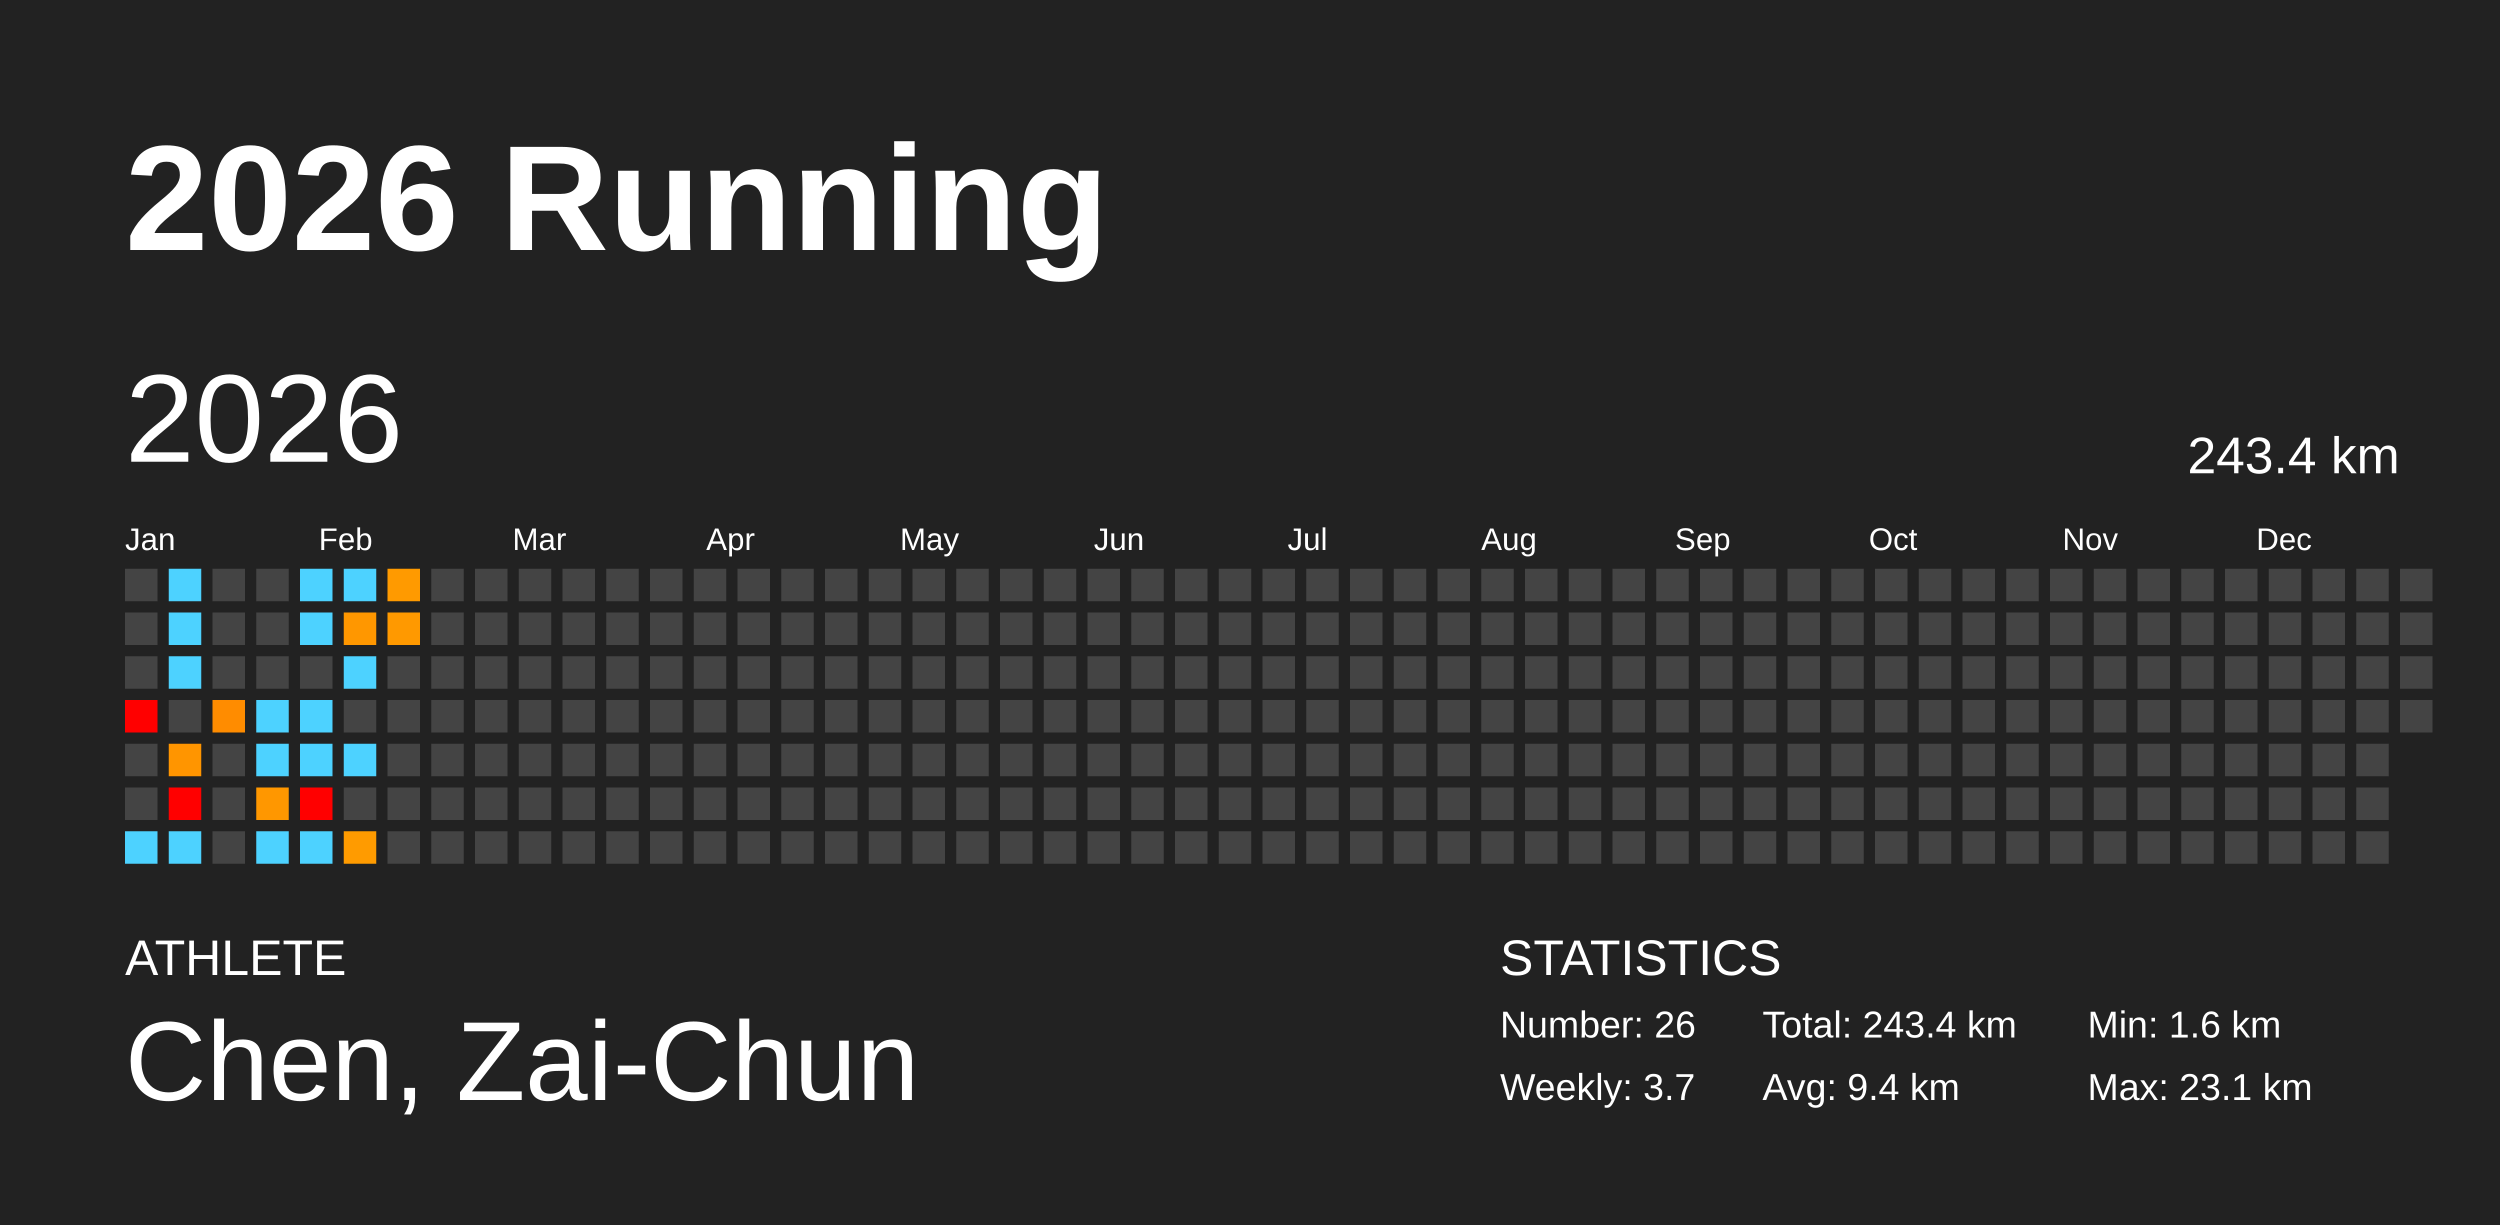
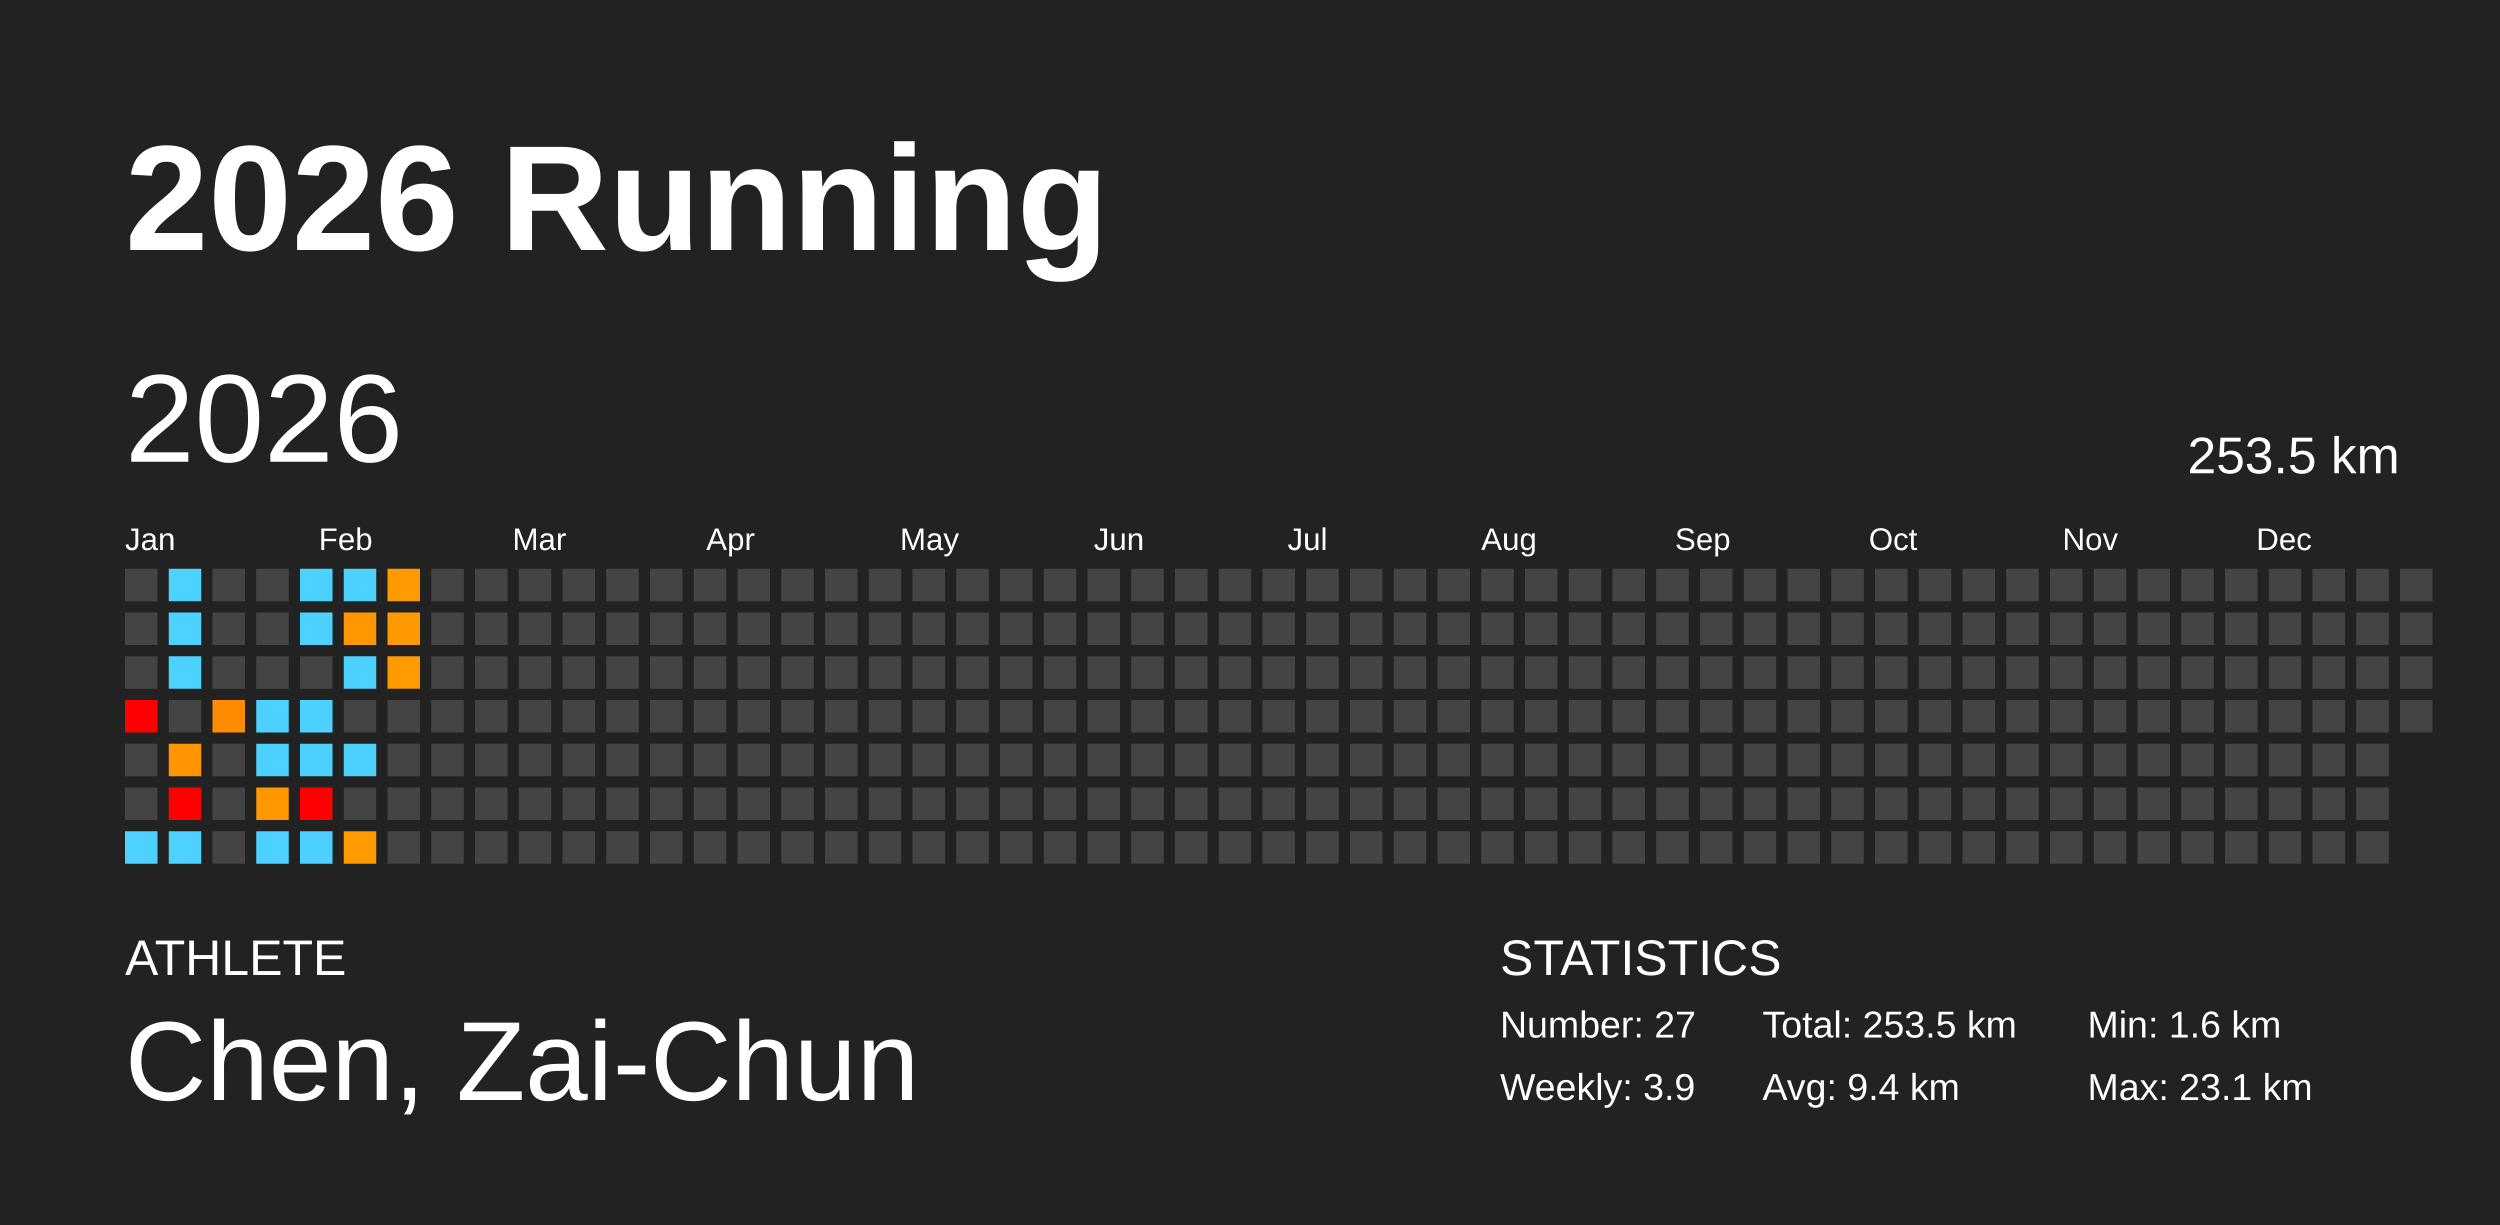
<svg xmlns="http://www.w3.org/2000/svg" baseProfile="full" height="98mm" version="1.1" viewBox="0,0,200,98" width="200mm">
  <defs />
  <rect fill="#222222" height="98" width="200" x="0" y="0" />
  <text fill="#FFFFFF" style="font-size:12px; font-family:Arial; font-weight:bold;" x="10" y="20">2026 Running</text>
  <text fill="#FFFFFF" style="font-size:4px; font-family:Arial" x="10" y="78">ATHLETE</text>
  <text fill="#FFFFFF" style="font-size:9px; font-family:Arial" x="10" y="88">Chen, Zai-Chun</text>
  <text fill="#FFFFFF" style="font-size:4px; font-family:Arial" x="120" y="78">STATISTICS</text>
-   <text fill="#FFFFFF" style="font-size:3px; font-family:Arial" x="120" y="83">Number: 26</text>
-   <text fill="#FFFFFF" style="font-size:3px; font-family:Arial" x="120" y="88">Weekly: 3.7</text>
-   <text fill="#FFFFFF" style="font-size:3px; font-family:Arial" x="141" y="83">Total: 243.4 km</text>
+   <text fill="#FFFFFF" style="font-size:3px; font-family:Arial" x="120" y="83">Number: 27</text>
+   <text fill="#FFFFFF" style="font-size:3px; font-family:Arial" x="120" y="88">Weekly: 3.9</text>
+   <text fill="#FFFFFF" style="font-size:3px; font-family:Arial" x="141" y="83">Total: 253.5 km</text>
  <text fill="#FFFFFF" style="font-size:3px; font-family:Arial" x="141" y="88">Avg: 9.4 km</text>
  <text fill="#FFFFFF" style="font-size:3px; font-family:Arial" x="167" y="83">Min: 1.6 km</text>
  <text fill="#FFFFFF" style="font-size:3px; font-family:Arial" x="167" y="88">Max: 23.1 km</text>
  <text dominant-baseline="hanging" fill="#FFFFFF" style="font-size:10.0px; font-family:Arial;" x="10" y="30">2026</text>
-   <text dominant-baseline="hanging" fill="#FFFFFF" style="font-size:4.125px; font-family:Arial;" x="175" y="35">243.4 km</text>
+   <text dominant-baseline="hanging" fill="#FFFFFF" style="font-size:4.125px; font-family:Arial;" x="175" y="35">253.5 km</text>
  <text fill="#FFFFFF" style="font-size:2.5px; font-family:Arial" x="10.0" y="44">Jan</text>
  <text fill="#FFFFFF" style="font-size:2.5px; font-family:Arial" x="25.5" y="44">Feb</text>
  <text fill="#FFFFFF" style="font-size:2.5px; font-family:Arial" x="41.0" y="44">Mar</text>
  <text fill="#FFFFFF" style="font-size:2.5px; font-family:Arial" x="56.5" y="44">Apr</text>
  <text fill="#FFFFFF" style="font-size:2.5px; font-family:Arial" x="72.0" y="44">May</text>
  <text fill="#FFFFFF" style="font-size:2.5px; font-family:Arial" x="87.5" y="44">Jun</text>
  <text fill="#FFFFFF" style="font-size:2.5px; font-family:Arial" x="103.0" y="44">Jul</text>
  <text fill="#FFFFFF" style="font-size:2.5px; font-family:Arial" x="118.5" y="44">Aug</text>
  <text fill="#FFFFFF" style="font-size:2.5px; font-family:Arial" x="134.0" y="44">Sep</text>
  <text fill="#FFFFFF" style="font-size:2.5px; font-family:Arial" x="149.5" y="44">Oct</text>
  <text fill="#FFFFFF" style="font-size:2.5px; font-family:Arial" x="165.0" y="44">Nov</text>
  <text fill="#FFFFFF" style="font-size:2.5px; font-family:Arial" x="180.5" y="44">Dec</text>
  <rect fill="#444444" height="2.6" width="2.6" x="10.0" y="45.5" />
  <rect fill="#444444" height="2.6" width="2.6" x="10.0" y="49.0" />
  <rect fill="#444444" height="2.6" width="2.6" x="10.0" y="52.5" />
  <rect fill="red" height="2.6" width="2.6" x="10.0" y="56.0" />
  <rect fill="#444444" height="2.6" width="2.6" x="10.0" y="59.5" />
  <rect fill="#444444" height="2.6" width="2.6" x="10.0" y="63.0" />
  <rect fill="#4dd2ff" height="2.6" width="2.6" x="10.0" y="66.5" />
  <rect fill="#4dd2ff" height="2.6" width="2.6" x="13.5" y="45.5" />
  <rect fill="#4dd2ff" height="2.6" width="2.6" x="13.5" y="49.0" />
  <rect fill="#4dd2ff" height="2.6" width="2.6" x="13.5" y="52.5" />
  <rect fill="#444444" height="2.6" width="2.6" x="13.5" y="56.0" />
  <rect fill="#ff9500" height="2.6" width="2.6" x="13.5" y="59.5" />
  <rect fill="red" height="2.6" width="2.6" x="13.5" y="63.0" />
  <rect fill="#4dd2ff" height="2.6" width="2.6" x="13.5" y="66.5" />
  <rect fill="#444444" height="2.6" width="2.6" x="17.0" y="45.5" />
  <rect fill="#444444" height="2.6" width="2.6" x="17.0" y="49.0" />
  <rect fill="#444444" height="2.6" width="2.6" x="17.0" y="52.5" />
  <rect fill="#ff8c00" height="2.6" width="2.6" x="17.0" y="56.0" />
  <rect fill="#444444" height="2.6" width="2.6" x="17.0" y="59.5" />
  <rect fill="#444444" height="2.6" width="2.6" x="17.0" y="63.0" />
  <rect fill="#444444" height="2.6" width="2.6" x="17.0" y="66.5" />
  <rect fill="#444444" height="2.6" width="2.6" x="20.5" y="45.5" />
  <rect fill="#444444" height="2.6" width="2.6" x="20.5" y="49.0" />
  <rect fill="#444444" height="2.6" width="2.6" x="20.5" y="52.5" />
  <rect fill="#4dd2ff" height="2.6" width="2.6" x="20.5" y="56.0" />
  <rect fill="#4dd2ff" height="2.6" width="2.6" x="20.5" y="59.5" />
  <rect fill="#ff9700" height="2.6" width="2.6" x="20.5" y="63.0" />
  <rect fill="#4dd2ff" height="2.6" width="2.6" x="20.5" y="66.5" />
  <rect fill="#4dd2ff" height="2.6" width="2.6" x="24.0" y="45.5" />
  <rect fill="#4dd2ff" height="2.6" width="2.6" x="24.0" y="49.0" />
  <rect fill="#444444" height="2.6" width="2.6" x="24.0" y="52.5" />
  <rect fill="#4dd2ff" height="2.6" width="2.6" x="24.0" y="56.0" />
  <rect fill="#4dd2ff" height="2.6" width="2.6" x="24.0" y="59.5" />
  <rect fill="red" height="2.6" width="2.6" x="24.0" y="63.0" />
  <rect fill="#4dd2ff" height="2.6" width="2.6" x="24.0" y="66.5" />
  <rect fill="#4dd2ff" height="2.6" width="2.6" x="27.5" y="45.5" />
  <rect fill="#ff9700" height="2.6" width="2.6" x="27.5" y="49.0" />
  <rect fill="#4dd2ff" height="2.6" width="2.6" x="27.5" y="52.5" />
  <rect fill="#444444" height="2.6" width="2.6" x="27.5" y="56.0" />
  <rect fill="#4dd2ff" height="2.6" width="2.6" x="27.5" y="59.5" />
  <rect fill="#444444" height="2.6" width="2.6" x="27.5" y="63.0" />
  <rect fill="#ff9b00" height="2.6" width="2.6" x="27.5" y="66.5" />
  <rect fill="#ff9a00" height="2.6" width="2.6" x="31.0" y="45.5" />
  <rect fill="#ff9900" height="2.6" width="2.6" x="31.0" y="49.0" />
-   <rect fill="#444444" height="2.6" width="2.6" x="31.0" y="52.5" />
+   <rect fill="#ff9a00" height="2.6" width="2.6" x="31.0" y="52.5" />
  <rect fill="#444444" height="2.6" width="2.6" x="31.0" y="56.0" />
  <rect fill="#444444" height="2.6" width="2.6" x="31.0" y="59.5" />
  <rect fill="#444444" height="2.6" width="2.6" x="31.0" y="63.0" />
  <rect fill="#444444" height="2.6" width="2.6" x="31.0" y="66.5" />
  <rect fill="#444444" height="2.6" width="2.6" x="34.5" y="45.5" />
  <rect fill="#444444" height="2.6" width="2.6" x="34.5" y="49.0" />
  <rect fill="#444444" height="2.6" width="2.6" x="34.5" y="52.5" />
  <rect fill="#444444" height="2.6" width="2.6" x="34.5" y="56.0" />
  <rect fill="#444444" height="2.6" width="2.6" x="34.5" y="59.5" />
  <rect fill="#444444" height="2.6" width="2.6" x="34.5" y="63.0" />
  <rect fill="#444444" height="2.6" width="2.6" x="34.5" y="66.5" />
  <rect fill="#444444" height="2.6" width="2.6" x="38.0" y="45.5" />
  <rect fill="#444444" height="2.6" width="2.6" x="38.0" y="49.0" />
  <rect fill="#444444" height="2.6" width="2.6" x="38.0" y="52.5" />
  <rect fill="#444444" height="2.6" width="2.6" x="38.0" y="56.0" />
  <rect fill="#444444" height="2.6" width="2.6" x="38.0" y="59.5" />
  <rect fill="#444444" height="2.6" width="2.6" x="38.0" y="63.0" />
  <rect fill="#444444" height="2.6" width="2.6" x="38.0" y="66.5" />
  <rect fill="#444444" height="2.6" width="2.6" x="41.5" y="45.5" />
  <rect fill="#444444" height="2.6" width="2.6" x="41.5" y="49.0" />
  <rect fill="#444444" height="2.6" width="2.6" x="41.5" y="52.5" />
  <rect fill="#444444" height="2.6" width="2.6" x="41.5" y="56.0" />
  <rect fill="#444444" height="2.6" width="2.6" x="41.5" y="59.5" />
  <rect fill="#444444" height="2.6" width="2.6" x="41.5" y="63.0" />
  <rect fill="#444444" height="2.6" width="2.6" x="41.5" y="66.5" />
  <rect fill="#444444" height="2.6" width="2.6" x="45.0" y="45.5" />
  <rect fill="#444444" height="2.6" width="2.6" x="45.0" y="49.0" />
  <rect fill="#444444" height="2.6" width="2.6" x="45.0" y="52.5" />
  <rect fill="#444444" height="2.6" width="2.6" x="45.0" y="56.0" />
  <rect fill="#444444" height="2.6" width="2.6" x="45.0" y="59.5" />
  <rect fill="#444444" height="2.6" width="2.6" x="45.0" y="63.0" />
  <rect fill="#444444" height="2.6" width="2.6" x="45.0" y="66.5" />
  <rect fill="#444444" height="2.6" width="2.6" x="48.5" y="45.5" />
  <rect fill="#444444" height="2.6" width="2.6" x="48.5" y="49.0" />
  <rect fill="#444444" height="2.6" width="2.6" x="48.5" y="52.5" />
  <rect fill="#444444" height="2.6" width="2.6" x="48.5" y="56.0" />
  <rect fill="#444444" height="2.6" width="2.6" x="48.5" y="59.5" />
  <rect fill="#444444" height="2.6" width="2.6" x="48.5" y="63.0" />
  <rect fill="#444444" height="2.6" width="2.6" x="48.5" y="66.5" />
  <rect fill="#444444" height="2.6" width="2.6" x="52.0" y="45.5" />
  <rect fill="#444444" height="2.6" width="2.6" x="52.0" y="49.0" />
  <rect fill="#444444" height="2.6" width="2.6" x="52.0" y="52.5" />
  <rect fill="#444444" height="2.6" width="2.6" x="52.0" y="56.0" />
  <rect fill="#444444" height="2.6" width="2.6" x="52.0" y="59.5" />
  <rect fill="#444444" height="2.6" width="2.6" x="52.0" y="63.0" />
  <rect fill="#444444" height="2.6" width="2.6" x="52.0" y="66.5" />
  <rect fill="#444444" height="2.6" width="2.6" x="55.5" y="45.5" />
  <rect fill="#444444" height="2.6" width="2.6" x="55.5" y="49.0" />
  <rect fill="#444444" height="2.6" width="2.6" x="55.5" y="52.5" />
  <rect fill="#444444" height="2.6" width="2.6" x="55.5" y="56.0" />
  <rect fill="#444444" height="2.6" width="2.6" x="55.5" y="59.5" />
  <rect fill="#444444" height="2.6" width="2.6" x="55.5" y="63.0" />
  <rect fill="#444444" height="2.6" width="2.6" x="55.5" y="66.5" />
  <rect fill="#444444" height="2.6" width="2.6" x="59.0" y="45.5" />
  <rect fill="#444444" height="2.6" width="2.6" x="59.0" y="49.0" />
  <rect fill="#444444" height="2.6" width="2.6" x="59.0" y="52.5" />
  <rect fill="#444444" height="2.6" width="2.6" x="59.0" y="56.0" />
  <rect fill="#444444" height="2.6" width="2.6" x="59.0" y="59.5" />
  <rect fill="#444444" height="2.6" width="2.6" x="59.0" y="63.0" />
  <rect fill="#444444" height="2.6" width="2.6" x="59.0" y="66.5" />
  <rect fill="#444444" height="2.6" width="2.6" x="62.5" y="45.5" />
  <rect fill="#444444" height="2.6" width="2.6" x="62.5" y="49.0" />
  <rect fill="#444444" height="2.6" width="2.6" x="62.5" y="52.5" />
  <rect fill="#444444" height="2.6" width="2.6" x="62.5" y="56.0" />
  <rect fill="#444444" height="2.6" width="2.6" x="62.5" y="59.5" />
  <rect fill="#444444" height="2.6" width="2.6" x="62.5" y="63.0" />
  <rect fill="#444444" height="2.6" width="2.6" x="62.5" y="66.5" />
  <rect fill="#444444" height="2.6" width="2.6" x="66.0" y="45.5" />
  <rect fill="#444444" height="2.6" width="2.6" x="66.0" y="49.0" />
  <rect fill="#444444" height="2.6" width="2.6" x="66.0" y="52.5" />
  <rect fill="#444444" height="2.6" width="2.6" x="66.0" y="56.0" />
  <rect fill="#444444" height="2.6" width="2.6" x="66.0" y="59.5" />
  <rect fill="#444444" height="2.6" width="2.6" x="66.0" y="63.0" />
  <rect fill="#444444" height="2.6" width="2.6" x="66.0" y="66.5" />
  <rect fill="#444444" height="2.6" width="2.6" x="69.5" y="45.5" />
  <rect fill="#444444" height="2.6" width="2.6" x="69.5" y="49.0" />
  <rect fill="#444444" height="2.6" width="2.6" x="69.5" y="52.5" />
  <rect fill="#444444" height="2.6" width="2.6" x="69.5" y="56.0" />
  <rect fill="#444444" height="2.6" width="2.6" x="69.5" y="59.5" />
  <rect fill="#444444" height="2.6" width="2.6" x="69.5" y="63.0" />
  <rect fill="#444444" height="2.6" width="2.6" x="69.5" y="66.5" />
  <rect fill="#444444" height="2.6" width="2.6" x="73.0" y="45.5" />
  <rect fill="#444444" height="2.6" width="2.6" x="73.0" y="49.0" />
  <rect fill="#444444" height="2.6" width="2.6" x="73.0" y="52.5" />
  <rect fill="#444444" height="2.6" width="2.6" x="73.0" y="56.0" />
  <rect fill="#444444" height="2.6" width="2.6" x="73.0" y="59.5" />
  <rect fill="#444444" height="2.6" width="2.6" x="73.0" y="63.0" />
  <rect fill="#444444" height="2.6" width="2.6" x="73.0" y="66.5" />
  <rect fill="#444444" height="2.6" width="2.6" x="76.5" y="45.5" />
  <rect fill="#444444" height="2.6" width="2.6" x="76.5" y="49.0" />
  <rect fill="#444444" height="2.6" width="2.6" x="76.5" y="52.5" />
  <rect fill="#444444" height="2.6" width="2.6" x="76.5" y="56.0" />
  <rect fill="#444444" height="2.6" width="2.6" x="76.5" y="59.5" />
  <rect fill="#444444" height="2.6" width="2.6" x="76.5" y="63.0" />
  <rect fill="#444444" height="2.6" width="2.6" x="76.5" y="66.5" />
  <rect fill="#444444" height="2.6" width="2.6" x="80.0" y="45.5" />
  <rect fill="#444444" height="2.6" width="2.6" x="80.0" y="49.0" />
  <rect fill="#444444" height="2.6" width="2.6" x="80.0" y="52.5" />
  <rect fill="#444444" height="2.6" width="2.6" x="80.0" y="56.0" />
  <rect fill="#444444" height="2.6" width="2.6" x="80.0" y="59.5" />
  <rect fill="#444444" height="2.6" width="2.6" x="80.0" y="63.0" />
  <rect fill="#444444" height="2.6" width="2.6" x="80.0" y="66.5" />
  <rect fill="#444444" height="2.6" width="2.6" x="83.5" y="45.5" />
  <rect fill="#444444" height="2.6" width="2.6" x="83.5" y="49.0" />
  <rect fill="#444444" height="2.6" width="2.6" x="83.5" y="52.5" />
  <rect fill="#444444" height="2.6" width="2.6" x="83.5" y="56.0" />
  <rect fill="#444444" height="2.6" width="2.6" x="83.5" y="59.5" />
  <rect fill="#444444" height="2.6" width="2.6" x="83.5" y="63.0" />
  <rect fill="#444444" height="2.6" width="2.6" x="83.5" y="66.5" />
  <rect fill="#444444" height="2.6" width="2.6" x="87.0" y="45.5" />
  <rect fill="#444444" height="2.6" width="2.6" x="87.0" y="49.0" />
  <rect fill="#444444" height="2.6" width="2.6" x="87.0" y="52.5" />
  <rect fill="#444444" height="2.6" width="2.6" x="87.0" y="56.0" />
  <rect fill="#444444" height="2.6" width="2.6" x="87.0" y="59.5" />
  <rect fill="#444444" height="2.6" width="2.6" x="87.0" y="63.0" />
  <rect fill="#444444" height="2.6" width="2.6" x="87.0" y="66.5" />
  <rect fill="#444444" height="2.6" width="2.6" x="90.5" y="45.5" />
  <rect fill="#444444" height="2.6" width="2.6" x="90.5" y="49.0" />
  <rect fill="#444444" height="2.6" width="2.6" x="90.5" y="52.5" />
  <rect fill="#444444" height="2.6" width="2.6" x="90.5" y="56.0" />
  <rect fill="#444444" height="2.6" width="2.6" x="90.5" y="59.5" />
  <rect fill="#444444" height="2.6" width="2.6" x="90.5" y="63.0" />
  <rect fill="#444444" height="2.6" width="2.6" x="90.5" y="66.5" />
  <rect fill="#444444" height="2.6" width="2.6" x="94.0" y="45.5" />
  <rect fill="#444444" height="2.6" width="2.6" x="94.0" y="49.0" />
  <rect fill="#444444" height="2.6" width="2.6" x="94.0" y="52.5" />
  <rect fill="#444444" height="2.6" width="2.6" x="94.0" y="56.0" />
  <rect fill="#444444" height="2.6" width="2.6" x="94.0" y="59.5" />
  <rect fill="#444444" height="2.6" width="2.6" x="94.0" y="63.0" />
  <rect fill="#444444" height="2.6" width="2.6" x="94.0" y="66.5" />
  <rect fill="#444444" height="2.6" width="2.6" x="97.5" y="45.5" />
  <rect fill="#444444" height="2.6" width="2.6" x="97.5" y="49.0" />
  <rect fill="#444444" height="2.6" width="2.6" x="97.5" y="52.5" />
  <rect fill="#444444" height="2.6" width="2.6" x="97.5" y="56.0" />
  <rect fill="#444444" height="2.6" width="2.6" x="97.5" y="59.5" />
  <rect fill="#444444" height="2.6" width="2.6" x="97.5" y="63.0" />
  <rect fill="#444444" height="2.6" width="2.6" x="97.5" y="66.5" />
  <rect fill="#444444" height="2.6" width="2.6" x="101.0" y="45.5" />
  <rect fill="#444444" height="2.6" width="2.6" x="101.0" y="49.0" />
  <rect fill="#444444" height="2.6" width="2.6" x="101.0" y="52.5" />
  <rect fill="#444444" height="2.6" width="2.6" x="101.0" y="56.0" />
  <rect fill="#444444" height="2.6" width="2.6" x="101.0" y="59.5" />
  <rect fill="#444444" height="2.6" width="2.6" x="101.0" y="63.0" />
  <rect fill="#444444" height="2.6" width="2.6" x="101.0" y="66.5" />
  <rect fill="#444444" height="2.6" width="2.6" x="104.5" y="45.5" />
  <rect fill="#444444" height="2.6" width="2.6" x="104.5" y="49.0" />
  <rect fill="#444444" height="2.6" width="2.6" x="104.5" y="52.5" />
  <rect fill="#444444" height="2.6" width="2.6" x="104.5" y="56.0" />
  <rect fill="#444444" height="2.6" width="2.6" x="104.5" y="59.5" />
  <rect fill="#444444" height="2.6" width="2.6" x="104.5" y="63.0" />
  <rect fill="#444444" height="2.6" width="2.6" x="104.5" y="66.5" />
  <rect fill="#444444" height="2.6" width="2.6" x="108.0" y="45.5" />
  <rect fill="#444444" height="2.6" width="2.6" x="108.0" y="49.0" />
  <rect fill="#444444" height="2.6" width="2.6" x="108.0" y="52.5" />
  <rect fill="#444444" height="2.6" width="2.6" x="108.0" y="56.0" />
  <rect fill="#444444" height="2.6" width="2.6" x="108.0" y="59.5" />
  <rect fill="#444444" height="2.6" width="2.6" x="108.0" y="63.0" />
  <rect fill="#444444" height="2.6" width="2.6" x="108.0" y="66.5" />
  <rect fill="#444444" height="2.6" width="2.6" x="111.5" y="45.5" />
  <rect fill="#444444" height="2.6" width="2.6" x="111.5" y="49.0" />
  <rect fill="#444444" height="2.6" width="2.6" x="111.5" y="52.5" />
  <rect fill="#444444" height="2.6" width="2.6" x="111.5" y="56.0" />
  <rect fill="#444444" height="2.6" width="2.6" x="111.5" y="59.5" />
  <rect fill="#444444" height="2.6" width="2.6" x="111.5" y="63.0" />
  <rect fill="#444444" height="2.6" width="2.6" x="111.5" y="66.5" />
  <rect fill="#444444" height="2.6" width="2.6" x="115.0" y="45.5" />
  <rect fill="#444444" height="2.6" width="2.6" x="115.0" y="49.0" />
  <rect fill="#444444" height="2.6" width="2.6" x="115.0" y="52.5" />
  <rect fill="#444444" height="2.6" width="2.6" x="115.0" y="56.0" />
  <rect fill="#444444" height="2.6" width="2.6" x="115.0" y="59.5" />
  <rect fill="#444444" height="2.6" width="2.6" x="115.0" y="63.0" />
  <rect fill="#444444" height="2.6" width="2.6" x="115.0" y="66.5" />
  <rect fill="#444444" height="2.6" width="2.6" x="118.5" y="45.5" />
  <rect fill="#444444" height="2.6" width="2.6" x="118.5" y="49.0" />
  <rect fill="#444444" height="2.6" width="2.6" x="118.5" y="52.5" />
  <rect fill="#444444" height="2.6" width="2.6" x="118.5" y="56.0" />
  <rect fill="#444444" height="2.6" width="2.6" x="118.5" y="59.5" />
  <rect fill="#444444" height="2.6" width="2.6" x="118.5" y="63.0" />
  <rect fill="#444444" height="2.6" width="2.6" x="118.5" y="66.5" />
  <rect fill="#444444" height="2.6" width="2.6" x="122.0" y="45.5" />
  <rect fill="#444444" height="2.6" width="2.6" x="122.0" y="49.0" />
  <rect fill="#444444" height="2.6" width="2.6" x="122.0" y="52.5" />
  <rect fill="#444444" height="2.6" width="2.6" x="122.0" y="56.0" />
  <rect fill="#444444" height="2.6" width="2.6" x="122.0" y="59.5" />
  <rect fill="#444444" height="2.6" width="2.6" x="122.0" y="63.0" />
  <rect fill="#444444" height="2.6" width="2.6" x="122.0" y="66.5" />
  <rect fill="#444444" height="2.6" width="2.6" x="125.5" y="45.5" />
  <rect fill="#444444" height="2.6" width="2.6" x="125.5" y="49.0" />
  <rect fill="#444444" height="2.6" width="2.6" x="125.5" y="52.5" />
  <rect fill="#444444" height="2.6" width="2.6" x="125.5" y="56.0" />
  <rect fill="#444444" height="2.6" width="2.6" x="125.5" y="59.5" />
  <rect fill="#444444" height="2.6" width="2.6" x="125.5" y="63.0" />
  <rect fill="#444444" height="2.6" width="2.6" x="125.5" y="66.5" />
  <rect fill="#444444" height="2.6" width="2.6" x="129.0" y="45.5" />
  <rect fill="#444444" height="2.6" width="2.6" x="129.0" y="49.0" />
  <rect fill="#444444" height="2.6" width="2.6" x="129.0" y="52.5" />
  <rect fill="#444444" height="2.6" width="2.6" x="129.0" y="56.0" />
  <rect fill="#444444" height="2.6" width="2.6" x="129.0" y="59.5" />
  <rect fill="#444444" height="2.6" width="2.6" x="129.0" y="63.0" />
  <rect fill="#444444" height="2.6" width="2.6" x="129.0" y="66.5" />
  <rect fill="#444444" height="2.6" width="2.6" x="132.5" y="45.5" />
  <rect fill="#444444" height="2.6" width="2.6" x="132.5" y="49.0" />
  <rect fill="#444444" height="2.6" width="2.6" x="132.5" y="52.5" />
  <rect fill="#444444" height="2.6" width="2.6" x="132.5" y="56.0" />
  <rect fill="#444444" height="2.6" width="2.6" x="132.5" y="59.5" />
  <rect fill="#444444" height="2.6" width="2.6" x="132.5" y="63.0" />
  <rect fill="#444444" height="2.6" width="2.6" x="132.5" y="66.5" />
  <rect fill="#444444" height="2.6" width="2.6" x="136.0" y="45.5" />
  <rect fill="#444444" height="2.6" width="2.6" x="136.0" y="49.0" />
  <rect fill="#444444" height="2.6" width="2.6" x="136.0" y="52.5" />
  <rect fill="#444444" height="2.6" width="2.6" x="136.0" y="56.0" />
  <rect fill="#444444" height="2.6" width="2.6" x="136.0" y="59.5" />
  <rect fill="#444444" height="2.6" width="2.6" x="136.0" y="63.0" />
  <rect fill="#444444" height="2.6" width="2.6" x="136.0" y="66.5" />
  <rect fill="#444444" height="2.6" width="2.6" x="139.5" y="45.5" />
  <rect fill="#444444" height="2.6" width="2.6" x="139.5" y="49.0" />
  <rect fill="#444444" height="2.6" width="2.6" x="139.5" y="52.5" />
  <rect fill="#444444" height="2.6" width="2.6" x="139.5" y="56.0" />
  <rect fill="#444444" height="2.6" width="2.6" x="139.5" y="59.5" />
  <rect fill="#444444" height="2.6" width="2.6" x="139.5" y="63.0" />
  <rect fill="#444444" height="2.6" width="2.6" x="139.5" y="66.5" />
  <rect fill="#444444" height="2.6" width="2.6" x="143.0" y="45.5" />
  <rect fill="#444444" height="2.6" width="2.6" x="143.0" y="49.0" />
  <rect fill="#444444" height="2.6" width="2.6" x="143.0" y="52.5" />
  <rect fill="#444444" height="2.6" width="2.6" x="143.0" y="56.0" />
  <rect fill="#444444" height="2.6" width="2.6" x="143.0" y="59.5" />
  <rect fill="#444444" height="2.6" width="2.6" x="143.0" y="63.0" />
  <rect fill="#444444" height="2.6" width="2.6" x="143.0" y="66.5" />
  <rect fill="#444444" height="2.6" width="2.6" x="146.5" y="45.5" />
  <rect fill="#444444" height="2.6" width="2.6" x="146.5" y="49.0" />
  <rect fill="#444444" height="2.6" width="2.6" x="146.5" y="52.5" />
  <rect fill="#444444" height="2.6" width="2.6" x="146.5" y="56.0" />
  <rect fill="#444444" height="2.6" width="2.6" x="146.5" y="59.5" />
  <rect fill="#444444" height="2.6" width="2.6" x="146.5" y="63.0" />
  <rect fill="#444444" height="2.6" width="2.6" x="146.5" y="66.5" />
  <rect fill="#444444" height="2.6" width="2.6" x="150.0" y="45.5" />
  <rect fill="#444444" height="2.6" width="2.6" x="150.0" y="49.0" />
  <rect fill="#444444" height="2.6" width="2.6" x="150.0" y="52.5" />
  <rect fill="#444444" height="2.6" width="2.6" x="150.0" y="56.0" />
  <rect fill="#444444" height="2.6" width="2.6" x="150.0" y="59.5" />
  <rect fill="#444444" height="2.6" width="2.6" x="150.0" y="63.0" />
  <rect fill="#444444" height="2.6" width="2.6" x="150.0" y="66.5" />
  <rect fill="#444444" height="2.6" width="2.6" x="153.5" y="45.5" />
  <rect fill="#444444" height="2.6" width="2.6" x="153.5" y="49.0" />
  <rect fill="#444444" height="2.6" width="2.6" x="153.5" y="52.5" />
  <rect fill="#444444" height="2.6" width="2.6" x="153.5" y="56.0" />
  <rect fill="#444444" height="2.6" width="2.6" x="153.5" y="59.5" />
  <rect fill="#444444" height="2.6" width="2.6" x="153.5" y="63.0" />
  <rect fill="#444444" height="2.6" width="2.6" x="153.5" y="66.5" />
  <rect fill="#444444" height="2.6" width="2.6" x="157.0" y="45.5" />
  <rect fill="#444444" height="2.6" width="2.6" x="157.0" y="49.0" />
  <rect fill="#444444" height="2.6" width="2.6" x="157.0" y="52.5" />
  <rect fill="#444444" height="2.6" width="2.6" x="157.0" y="56.0" />
  <rect fill="#444444" height="2.6" width="2.6" x="157.0" y="59.5" />
  <rect fill="#444444" height="2.6" width="2.6" x="157.0" y="63.0" />
  <rect fill="#444444" height="2.6" width="2.6" x="157.0" y="66.5" />
  <rect fill="#444444" height="2.6" width="2.6" x="160.5" y="45.5" />
  <rect fill="#444444" height="2.6" width="2.6" x="160.5" y="49.0" />
  <rect fill="#444444" height="2.6" width="2.6" x="160.5" y="52.5" />
  <rect fill="#444444" height="2.6" width="2.6" x="160.5" y="56.0" />
  <rect fill="#444444" height="2.6" width="2.6" x="160.5" y="59.5" />
  <rect fill="#444444" height="2.6" width="2.6" x="160.5" y="63.0" />
  <rect fill="#444444" height="2.6" width="2.6" x="160.5" y="66.5" />
  <rect fill="#444444" height="2.6" width="2.6" x="164.0" y="45.5" />
  <rect fill="#444444" height="2.6" width="2.6" x="164.0" y="49.0" />
  <rect fill="#444444" height="2.6" width="2.6" x="164.0" y="52.5" />
  <rect fill="#444444" height="2.6" width="2.6" x="164.0" y="56.0" />
  <rect fill="#444444" height="2.6" width="2.6" x="164.0" y="59.5" />
  <rect fill="#444444" height="2.6" width="2.6" x="164.0" y="63.0" />
  <rect fill="#444444" height="2.6" width="2.6" x="164.0" y="66.5" />
  <rect fill="#444444" height="2.6" width="2.6" x="167.5" y="45.5" />
  <rect fill="#444444" height="2.6" width="2.6" x="167.5" y="49.0" />
  <rect fill="#444444" height="2.6" width="2.6" x="167.5" y="52.5" />
  <rect fill="#444444" height="2.6" width="2.6" x="167.5" y="56.0" />
  <rect fill="#444444" height="2.6" width="2.6" x="167.5" y="59.5" />
  <rect fill="#444444" height="2.6" width="2.6" x="167.5" y="63.0" />
  <rect fill="#444444" height="2.6" width="2.6" x="167.5" y="66.5" />
  <rect fill="#444444" height="2.6" width="2.6" x="171.0" y="45.5" />
  <rect fill="#444444" height="2.6" width="2.6" x="171.0" y="49.0" />
  <rect fill="#444444" height="2.6" width="2.6" x="171.0" y="52.5" />
  <rect fill="#444444" height="2.6" width="2.6" x="171.0" y="56.0" />
  <rect fill="#444444" height="2.6" width="2.6" x="171.0" y="59.5" />
  <rect fill="#444444" height="2.6" width="2.6" x="171.0" y="63.0" />
  <rect fill="#444444" height="2.6" width="2.6" x="171.0" y="66.5" />
  <rect fill="#444444" height="2.6" width="2.6" x="174.5" y="45.5" />
  <rect fill="#444444" height="2.6" width="2.6" x="174.5" y="49.0" />
  <rect fill="#444444" height="2.6" width="2.6" x="174.5" y="52.5" />
  <rect fill="#444444" height="2.6" width="2.6" x="174.5" y="56.0" />
  <rect fill="#444444" height="2.6" width="2.6" x="174.5" y="59.5" />
  <rect fill="#444444" height="2.6" width="2.6" x="174.5" y="63.0" />
  <rect fill="#444444" height="2.6" width="2.6" x="174.5" y="66.5" />
  <rect fill="#444444" height="2.6" width="2.6" x="178.0" y="45.5" />
  <rect fill="#444444" height="2.6" width="2.6" x="178.0" y="49.0" />
  <rect fill="#444444" height="2.6" width="2.6" x="178.0" y="52.5" />
  <rect fill="#444444" height="2.6" width="2.6" x="178.0" y="56.0" />
  <rect fill="#444444" height="2.6" width="2.6" x="178.0" y="59.5" />
  <rect fill="#444444" height="2.6" width="2.6" x="178.0" y="63.0" />
  <rect fill="#444444" height="2.6" width="2.6" x="178.0" y="66.5" />
  <rect fill="#444444" height="2.6" width="2.6" x="181.5" y="45.5" />
  <rect fill="#444444" height="2.6" width="2.6" x="181.5" y="49.0" />
  <rect fill="#444444" height="2.6" width="2.6" x="181.5" y="52.5" />
  <rect fill="#444444" height="2.6" width="2.6" x="181.5" y="56.0" />
  <rect fill="#444444" height="2.6" width="2.6" x="181.5" y="59.5" />
  <rect fill="#444444" height="2.6" width="2.6" x="181.5" y="63.0" />
  <rect fill="#444444" height="2.6" width="2.6" x="181.5" y="66.5" />
  <rect fill="#444444" height="2.6" width="2.6" x="185.0" y="45.5" />
  <rect fill="#444444" height="2.6" width="2.6" x="185.0" y="49.0" />
  <rect fill="#444444" height="2.6" width="2.6" x="185.0" y="52.5" />
  <rect fill="#444444" height="2.6" width="2.6" x="185.0" y="56.0" />
  <rect fill="#444444" height="2.6" width="2.6" x="185.0" y="59.5" />
  <rect fill="#444444" height="2.6" width="2.6" x="185.0" y="63.0" />
  <rect fill="#444444" height="2.6" width="2.6" x="185.0" y="66.5" />
  <rect fill="#444444" height="2.6" width="2.6" x="188.5" y="45.5" />
  <rect fill="#444444" height="2.6" width="2.6" x="188.5" y="49.0" />
  <rect fill="#444444" height="2.6" width="2.6" x="188.5" y="52.5" />
  <rect fill="#444444" height="2.6" width="2.6" x="188.5" y="56.0" />
  <rect fill="#444444" height="2.6" width="2.6" x="188.5" y="59.5" />
  <rect fill="#444444" height="2.6" width="2.6" x="188.5" y="63.0" />
  <rect fill="#444444" height="2.6" width="2.6" x="188.5" y="66.5" />
  <rect fill="#444444" height="2.6" width="2.6" x="192.0" y="45.5" />
  <rect fill="#444444" height="2.6" width="2.6" x="192.0" y="49.0" />
  <rect fill="#444444" height="2.6" width="2.6" x="192.0" y="52.5" />
  <rect fill="#444444" height="2.6" width="2.6" x="192.0" y="56.0" />
</svg>
